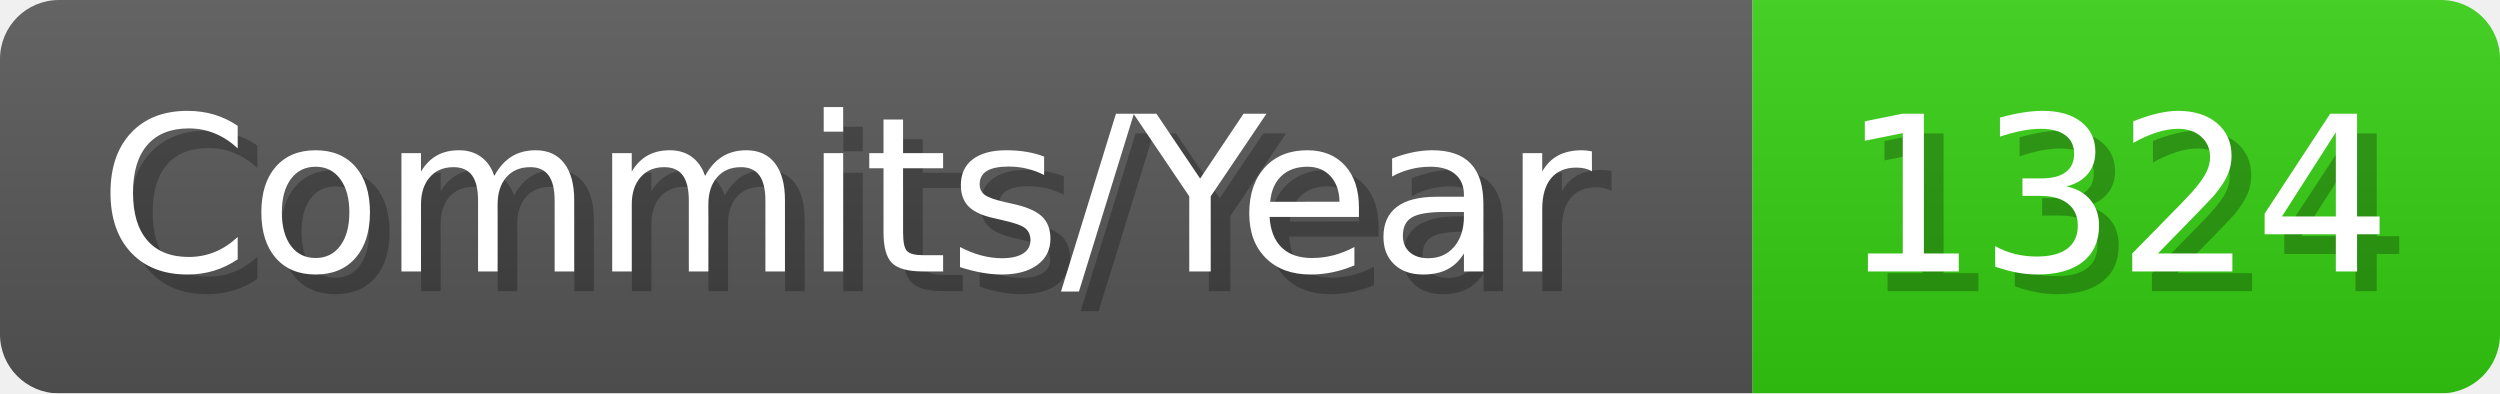
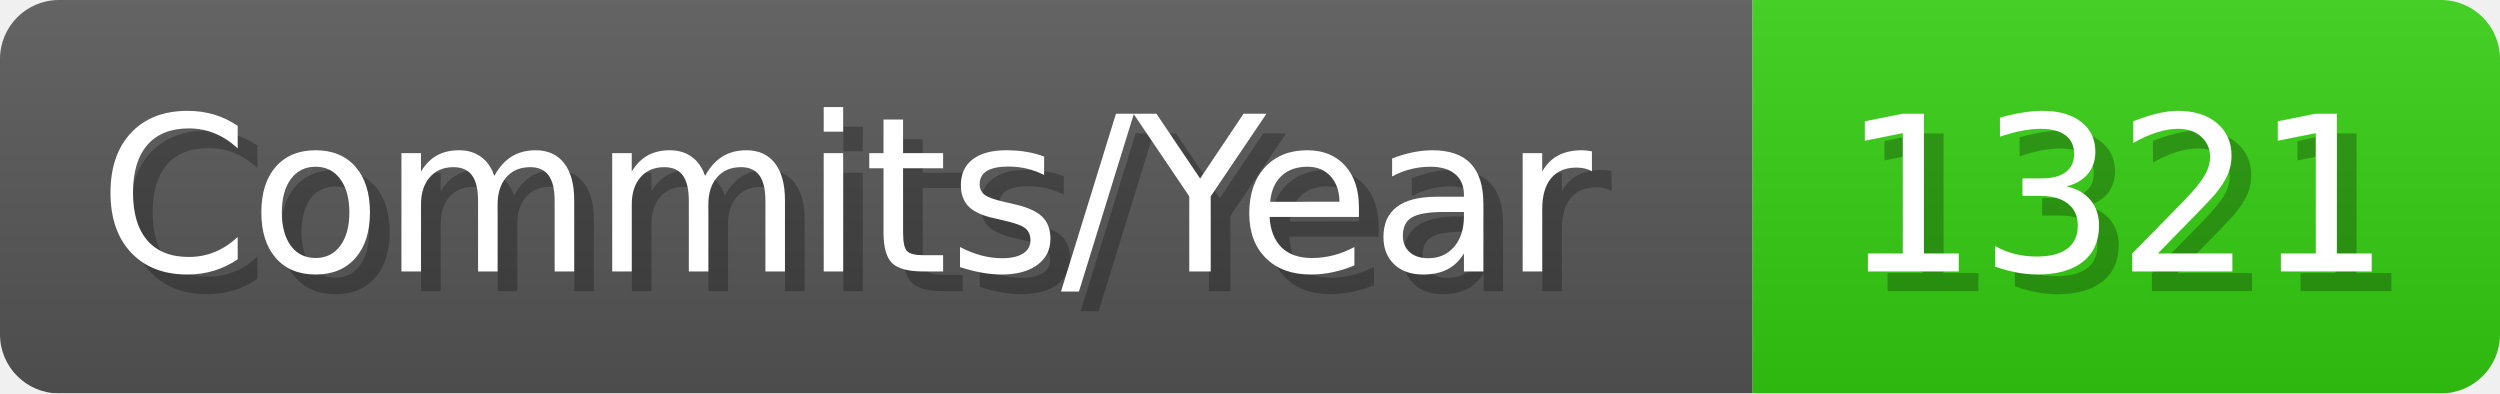
- <svg xmlns="http://www.w3.org/2000/svg" width="127.1" height="20" viewBox="0 0 1271 200" role="img" aria-label="Commits/Year: 1324">
+ <svg xmlns="http://www.w3.org/2000/svg" width="127.1" height="20" viewBox="0 0 1271 200" role="img" aria-label="Commits/Year: 1321">
  <linearGradient id="aUPdi" x2="0" y2="100%">
    <stop offset="0" stop-opacity=".1" stop-color="#EEE" />
    <stop offset="1" stop-opacity=".1" />
  </linearGradient>
  <mask id="WfAiQ">
    <rect width="1271" height="200" rx="30" fill="#FFF" />
  </mask>
  <g mask="url(#WfAiQ)">
    <rect width="891" height="200" fill="#555" />
    <rect width="380" height="200" fill="#3C1" x="891" />
    <rect width="1271" height="200" fill="url(#aUPdi)" />
  </g>
  <g aria-hidden="true" fill="#fff" text-anchor="start" font-family="Verdana,DejaVu Sans,sans-serif" font-size="110">
    <text x="60" y="148" textLength="791" fill="#000" opacity="0.25">Commits/Year</text>
    <text x="50" y="138" textLength="791">Commits/Year</text>
-     <text x="946" y="148" textLength="280" fill="#000" opacity="0.25">1324</text>
-     <text x="936" y="138" textLength="280">1324</text>
+     <text x="946" y="148" textLength="280" fill="#000" opacity="0.25">1321</text>
+     <text x="936" y="138" textLength="280">1321</text>
  </g>
</svg>
